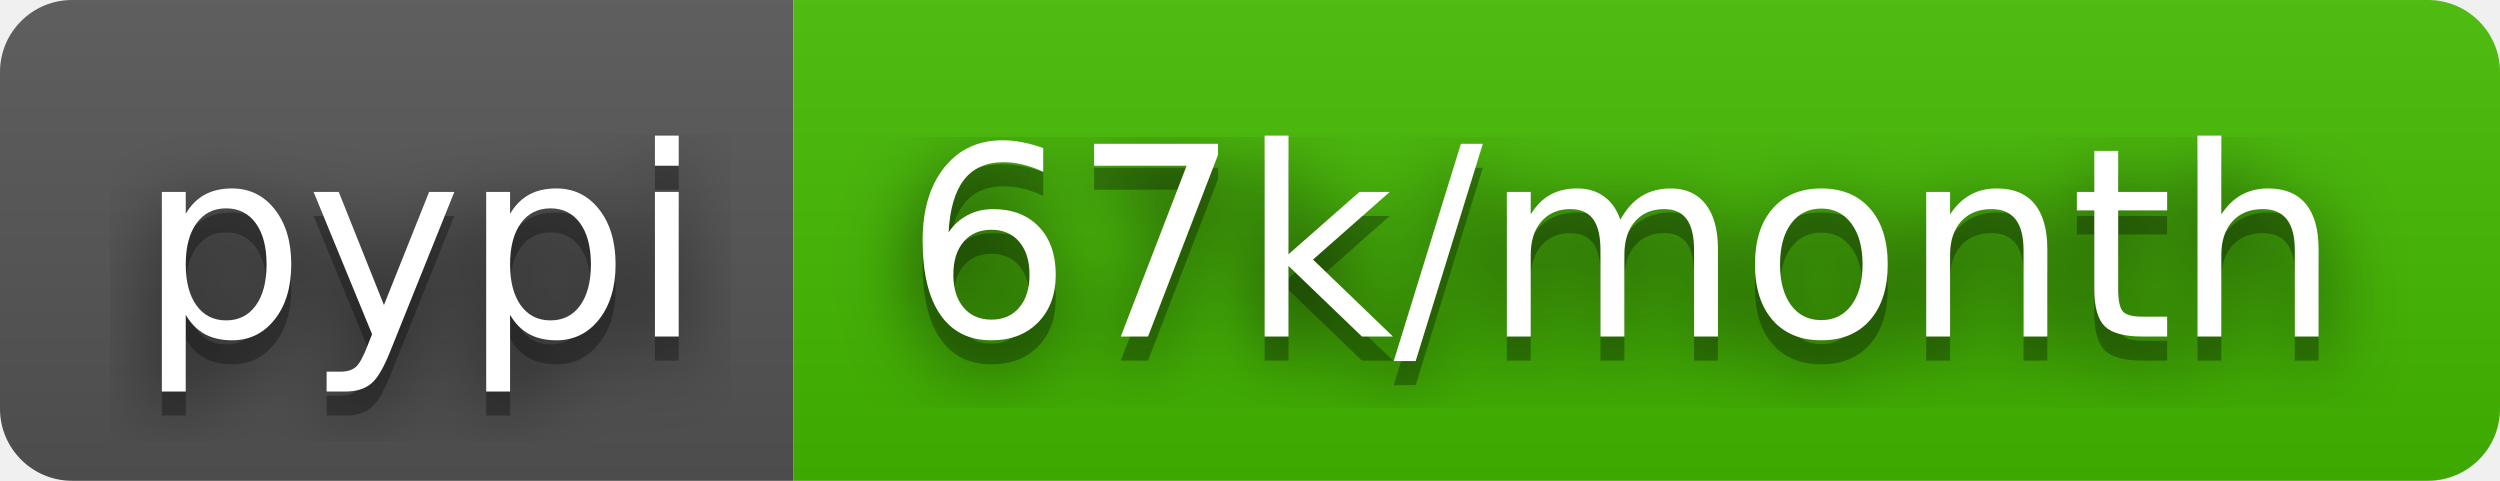
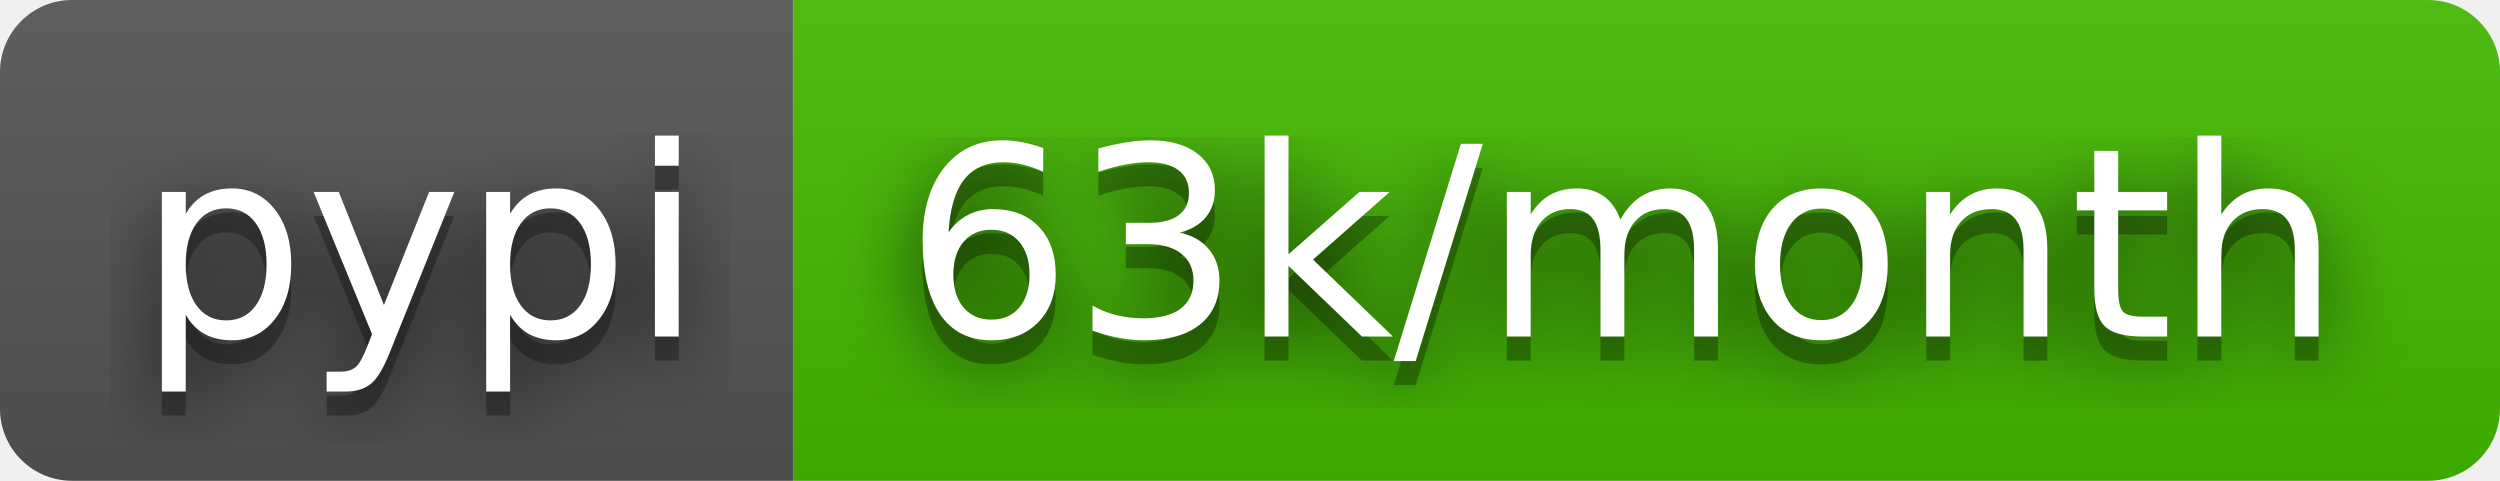
- <svg xmlns="http://www.w3.org/2000/svg" width="104" height="20" role="img" aria-label="pypi: 67k/month">
+ <svg xmlns="http://www.w3.org/2000/svg" width="104" height="20" role="img" aria-label="pypi: 63k/month">
  <filter id="blur">
    <feGaussianBlur stdDeviation="16" />
  </filter>
  <linearGradient id="s" x2="0" y2="100%">
    <stop offset="0" stop-color="#bbb" stop-opacity=".1" />
    <stop offset="1" stop-opacity=".1" />
  </linearGradient>
  <clipPath id="r">
    <rect width="104" height="20" rx="3" />
  </clipPath>
  <g clip-path="url(#r)">
    <rect width="33" height="20" fill="#555" />
    <rect x="33" width="71" height="20" fill="#4b0" />
    <rect width="104" height="20" fill="url(#s)" />
  </g>
  <g fill="#fff" text-anchor="middle" font-family="Verdana,Geneva,DejaVu Sans,sans-serif" text-rendering="geometricPrecision" font-size="110">
    <g transform="scale(.1)">
      <g aria-hidden="true" fill="#010101">
        <text x="175" y="150" fill-opacity=".8" filter="url(#blur)" textLength="230">pypi</text>
        <text x="175" y="150" fill-opacity=".3" textLength="230">pypi</text>
      </g>
      <text x="175" y="140" textLength="230">pypi</text>
    </g>
    <g transform="scale(.1)">
      <g aria-hidden="true" fill="#010101">
-         <text x="675" y="150" fill-opacity=".8" filter="url(#blur)" textLength="610">67k/month</text>
-         <text x="675" y="150" fill-opacity=".3" textLength="610">67k/month</text>
+         <text x="675" y="150" fill-opacity=".8" filter="url(#blur)" textLength="610">63k/month</text>
+         <text x="675" y="150" fill-opacity=".3" textLength="610">63k/month</text>
      </g>
-       <text x="675" y="140" textLength="610">67k/month</text>
+       <text x="675" y="140" textLength="610">63k/month</text>
    </g>
  </g>
</svg>
